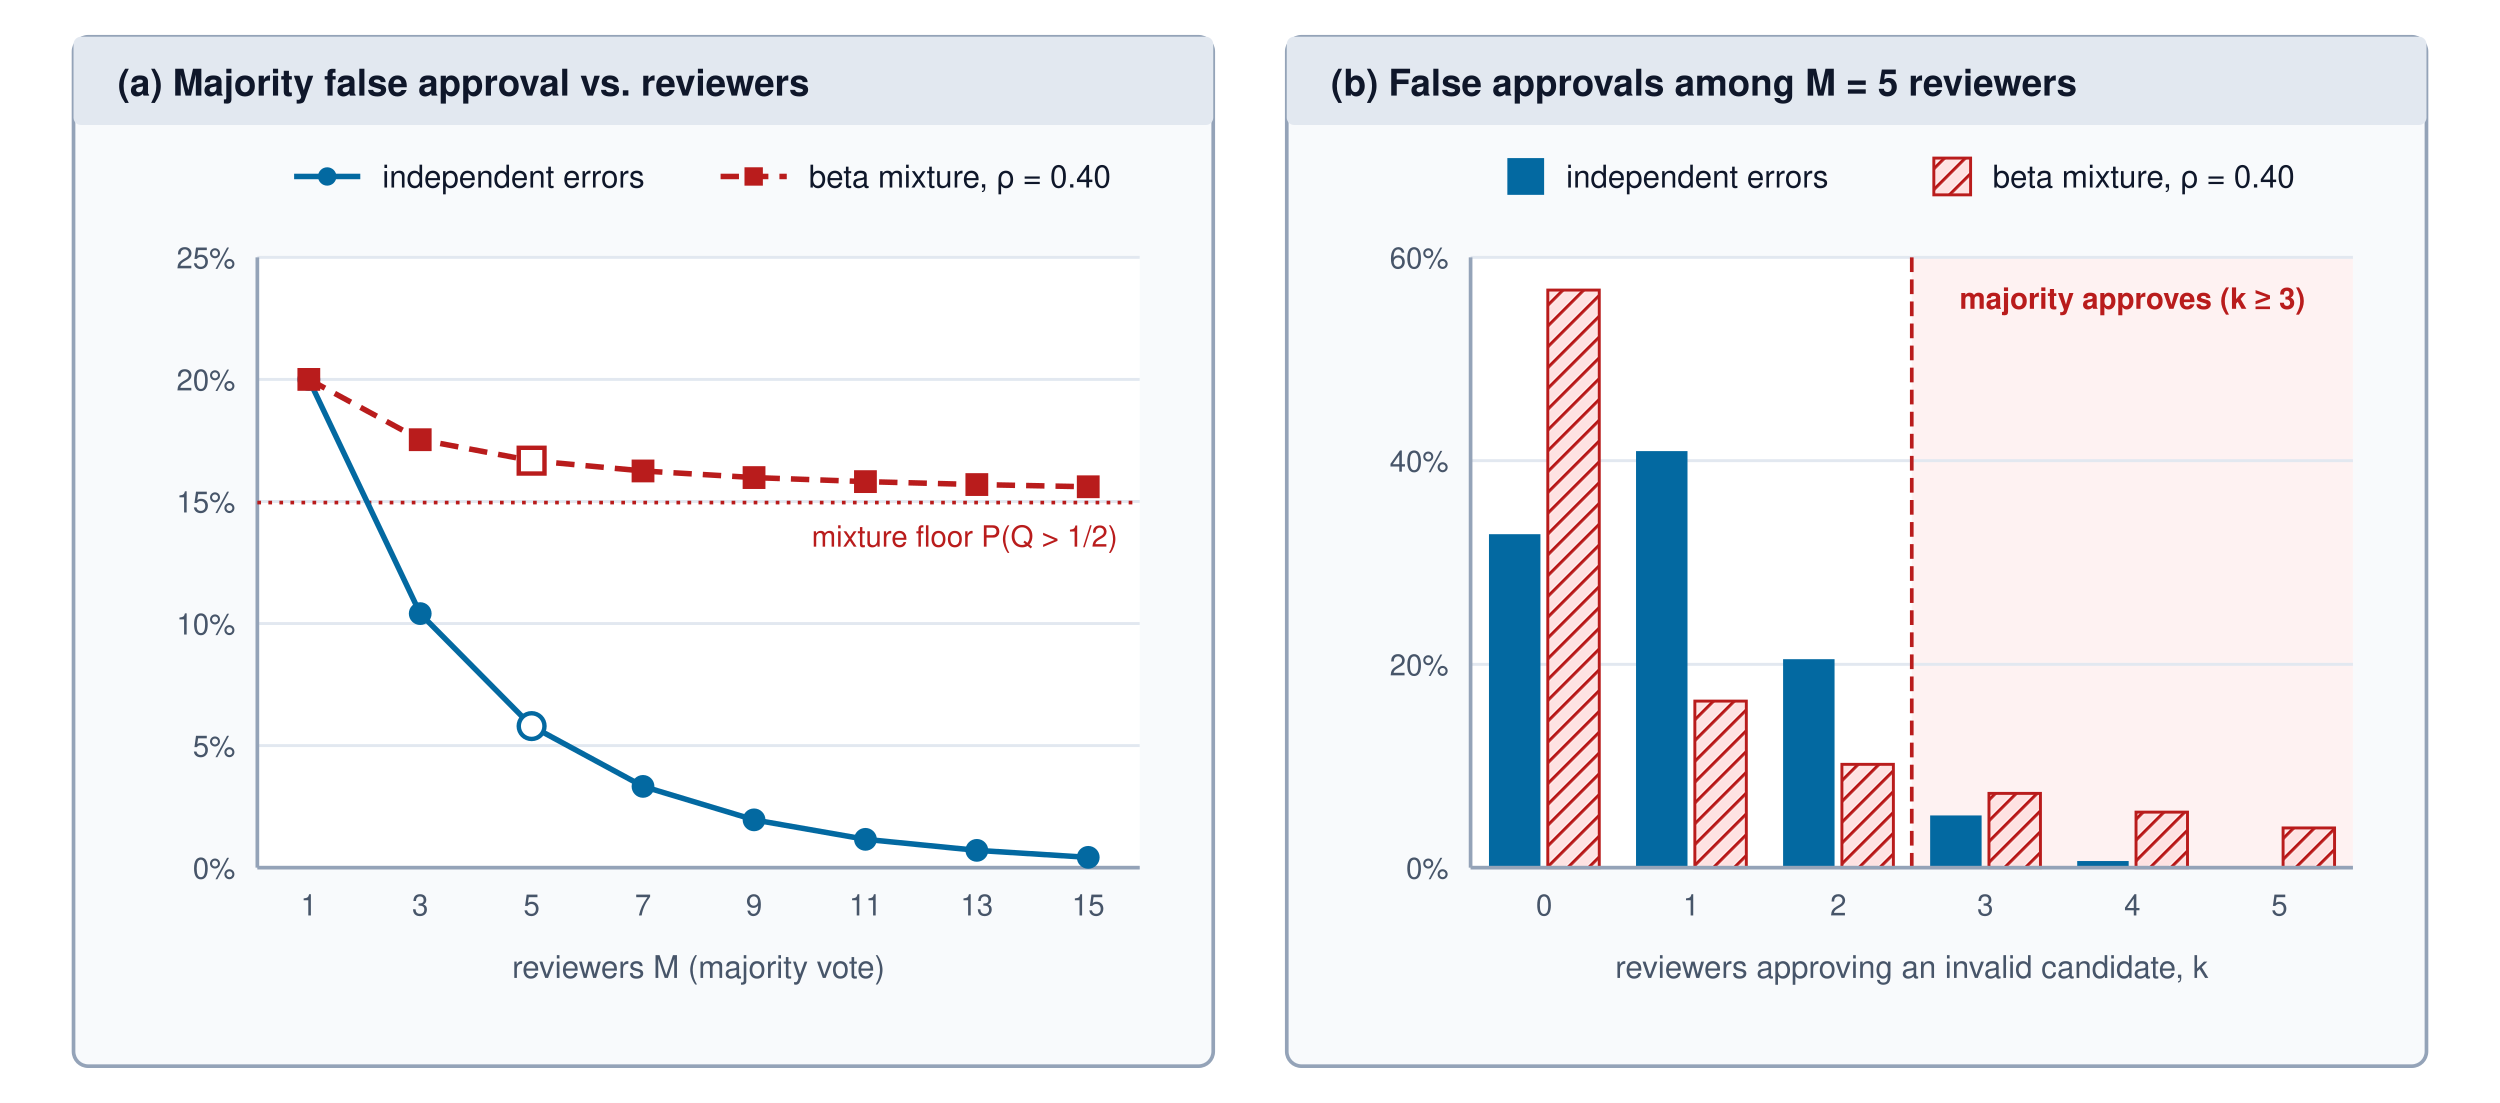
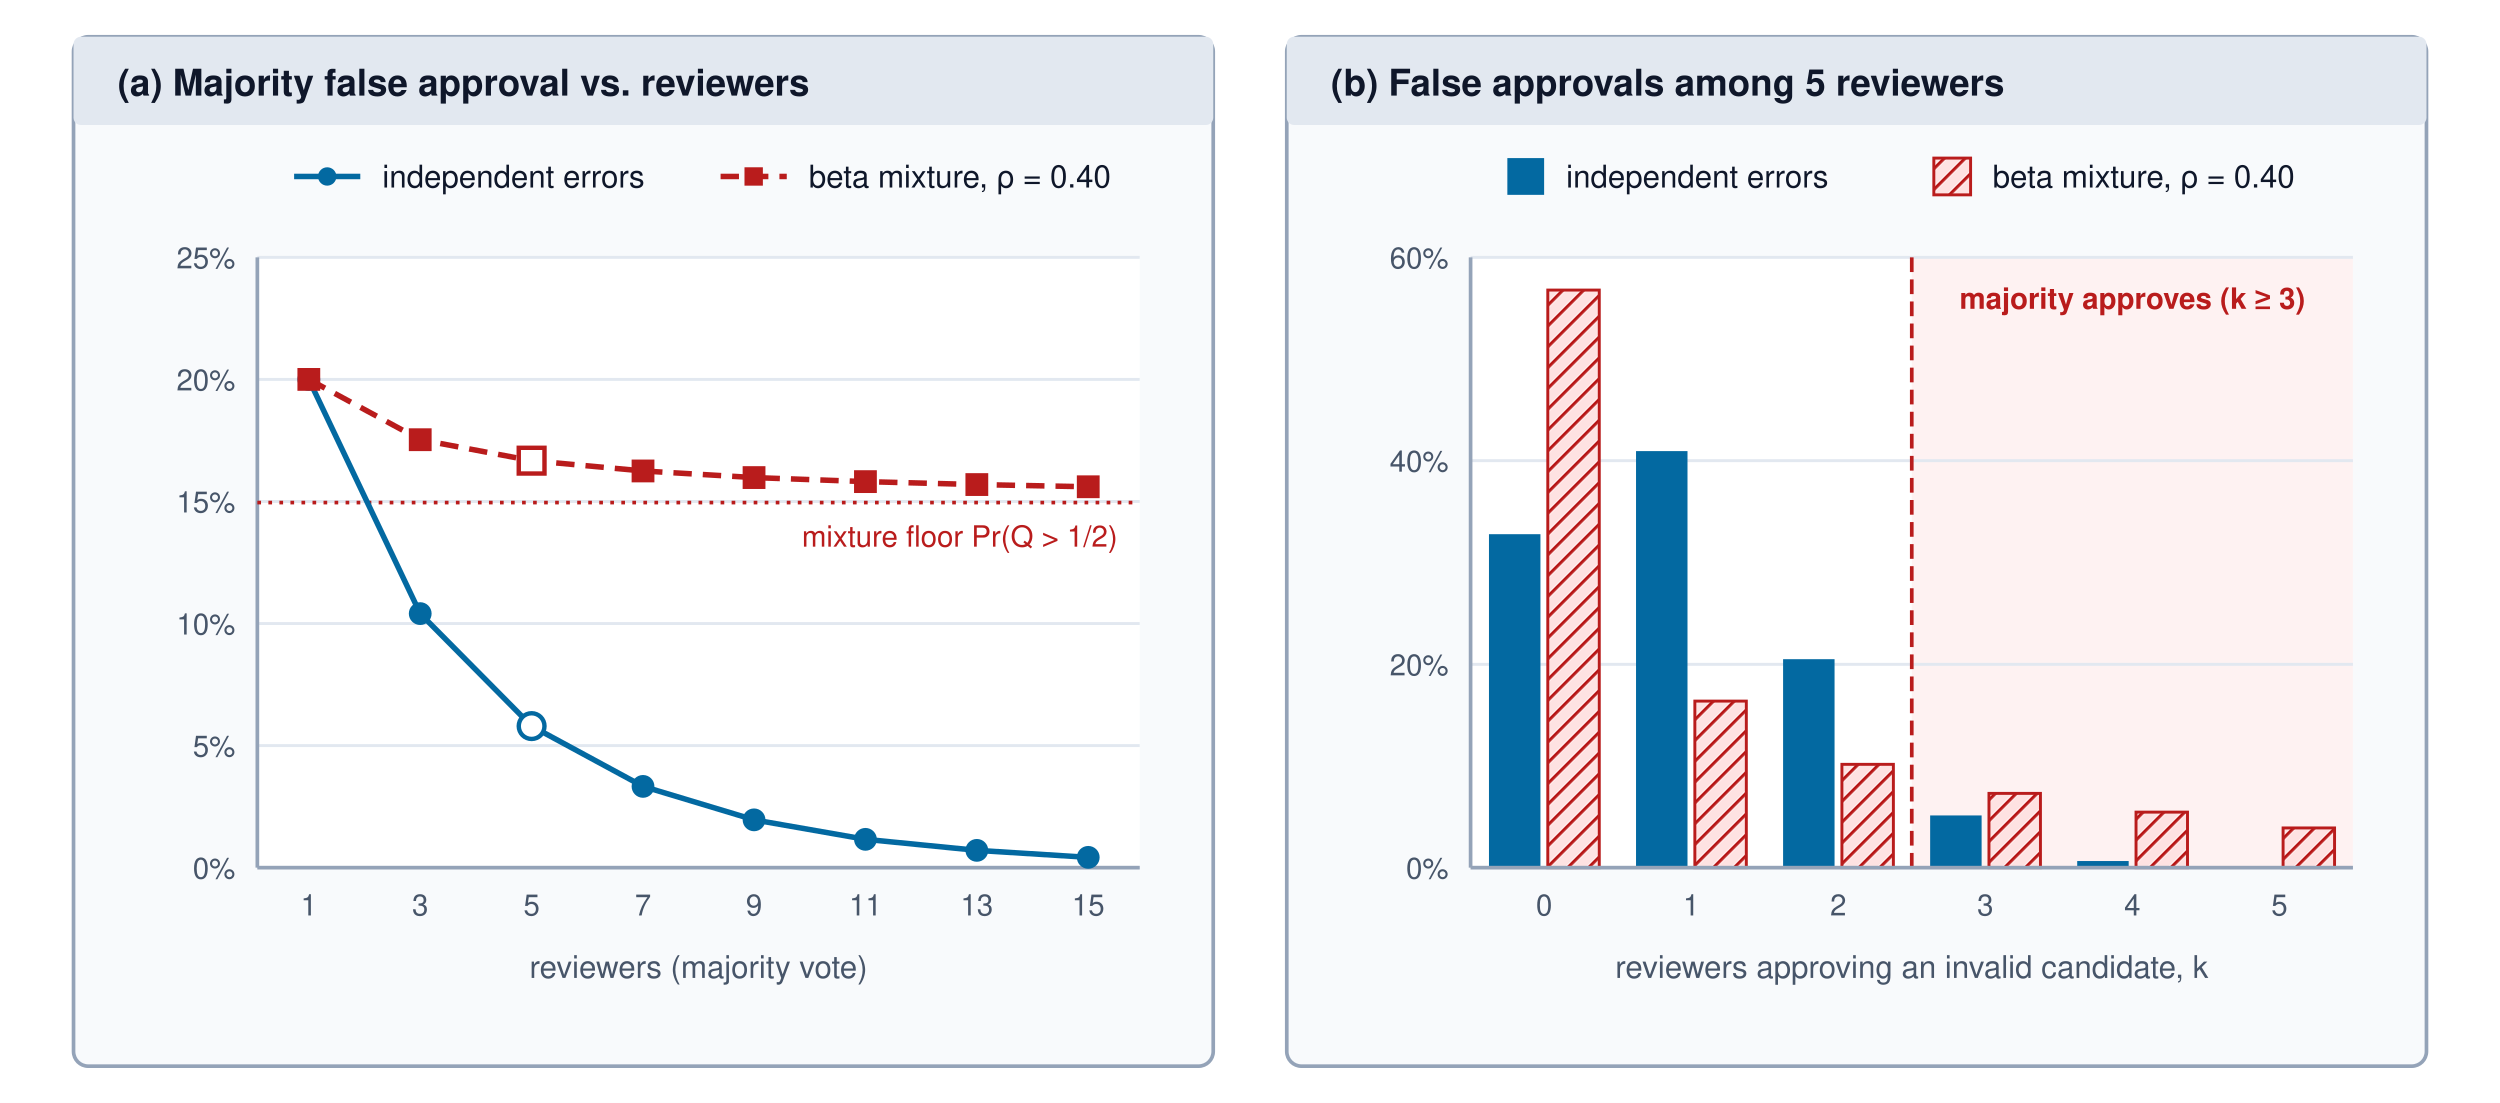
<svg xmlns="http://www.w3.org/2000/svg" viewBox="0 0 680 300" font-family="Helvetica Neue, Helvetica, Arial, sans-serif">
  <defs>
    <pattern id="hatch" width="4" height="4" patternUnits="userSpaceOnUse" patternTransform="rotate(45)">
      <rect width="4" height="4" fill="#fee2e2" />
      <line x1="0" y1="0" x2="0" y2="4" stroke="#b91c1c" stroke-width="1.6" />
    </pattern>
  </defs>
  <rect width="680" height="300" fill="#ffffff" />
  <rect x="20" y="10" width="310" height="280" rx="4" fill="#f8fafc" stroke="#94a3b8" stroke-width="1" />
  <rect x="20" y="10" width="310" height="24" rx="2" fill="#e2e8f0" />
  <text x="32" y="26" font-size="10" font-weight="700" fill="#0f172a">(a) Majority false approval vs. reviewers</text>
  <rect x="70" y="70" width="240" height="166" fill="#ffffff" />
  <line x1="70" y1="236" x2="310" y2="236" stroke="#e2e8f0" stroke-width="0.8" />
  <text x="64" y="239" text-anchor="end" font-size="8" fill="#475569">0%</text>
  <line x1="70" y1="202.8" x2="310" y2="202.8" stroke="#e2e8f0" stroke-width="0.8" />
  <text x="64" y="205.8" text-anchor="end" font-size="8" fill="#475569">5%</text>
  <line x1="70" y1="169.6" x2="310" y2="169.6" stroke="#e2e8f0" stroke-width="0.8" />
  <text x="64" y="172.6" text-anchor="end" font-size="8" fill="#475569">10%</text>
  <line x1="70" y1="136.4" x2="310" y2="136.4" stroke="#e2e8f0" stroke-width="0.8" />
  <text x="64" y="139.4" text-anchor="end" font-size="8" fill="#475569">15%</text>
  <line x1="70" y1="103.2" x2="310" y2="103.2" stroke="#e2e8f0" stroke-width="0.8" />
  <text x="64" y="106.2" text-anchor="end" font-size="8" fill="#475569">20%</text>
  <line x1="70" y1="70" x2="310" y2="70" stroke="#e2e8f0" stroke-width="0.8" />
  <text x="64" y="73" text-anchor="end" font-size="8" fill="#475569">25%</text>
  <line x1="70" y1="236" x2="310" y2="236" stroke="#94a3b8" stroke-width="1" />
  <line x1="70" y1="70" x2="70" y2="236" stroke="#94a3b8" stroke-width="1" />
  <text x="84" y="249" text-anchor="middle" font-size="8" fill="#475569">1</text>
  <text x="114.3" y="249" text-anchor="middle" font-size="8" fill="#475569">3</text>
  <text x="144.6" y="249" text-anchor="middle" font-size="8" fill="#475569">5</text>
  <text x="174.9" y="249" text-anchor="middle" font-size="8" fill="#475569">7</text>
  <text x="205.1" y="249" text-anchor="middle" font-size="8" fill="#475569">9</text>
  <text x="235.4" y="249" text-anchor="middle" font-size="8" fill="#475569">11</text>
  <text x="265.7" y="249" text-anchor="middle" font-size="8" fill="#475569">13</text>
  <text x="296" y="249" text-anchor="middle" font-size="8" fill="#475569">15</text>
-   <text x="190" y="266" text-anchor="middle" font-size="8.5" fill="#475569">reviewers M (majority vote)</text>
+   <text x="190" y="266" text-anchor="middle" font-size="8.5" fill="#475569">reviewers (majority vote)</text>
  <line x1="70" y1="136.7" x2="310" y2="136.7" stroke="#b91c1c" stroke-width="1" stroke-dasharray="1,2" />
-   <text x="304" y="148.7" text-anchor="end" font-size="8" fill="#b91c1c">mixture floor P(Q &gt; 1/2)</text>
+   <text x="304" y="148.7" text-anchor="end" font-size="8" fill="#b91c1c">mixture floor Pr(Q &gt; 1/2)</text>
  <polyline points="84,103.2 114.3,119.6 144.6,125.3 174.9,128.1 205.1,129.9 235.4,131 265.7,131.8 296,132.4" fill="none" stroke="#b91c1c" stroke-width="1.5" stroke-dasharray="5,3" />
  <polyline points="84,103.2 114.3,166.9 144.6,197.5 174.9,213.9 205.1,223 235.4,228.3 265.7,231.3 296,233.2" fill="none" stroke="#0369a1" stroke-width="1.5" />
  <circle cx="84" cy="103.2" r="2.5" fill="#0369a1" stroke="#0369a1" stroke-width="1.2" />
  <circle cx="114.3" cy="166.9" r="2.5" fill="#0369a1" stroke="#0369a1" stroke-width="1.2" />
  <circle cx="144.6" cy="197.5" r="3.5" fill="#ffffff" stroke="#0369a1" stroke-width="1.2" />
  <circle cx="174.9" cy="213.9" r="2.5" fill="#0369a1" stroke="#0369a1" stroke-width="1.2" />
  <circle cx="205.1" cy="223" r="2.5" fill="#0369a1" stroke="#0369a1" stroke-width="1.2" />
  <circle cx="235.4" cy="228.3" r="2.5" fill="#0369a1" stroke="#0369a1" stroke-width="1.2" />
  <circle cx="265.7" cy="231.3" r="2.5" fill="#0369a1" stroke="#0369a1" stroke-width="1.2" />
  <circle cx="296" cy="233.2" r="2.5" fill="#0369a1" stroke="#0369a1" stroke-width="1.2" />
  <rect x="81.5" y="100.7" width="5" height="5" fill="#b91c1c" stroke="#b91c1c" stroke-width="1.2" />
  <rect x="111.8" y="117.1" width="5" height="5" fill="#b91c1c" stroke="#b91c1c" stroke-width="1.2" />
  <rect x="141.1" y="121.8" width="7" height="7" fill="#ffffff" stroke="#b91c1c" stroke-width="1.2" />
  <rect x="172.4" y="125.6" width="5" height="5" fill="#b91c1c" stroke="#b91c1c" stroke-width="1.2" />
  <rect x="202.6" y="127.4" width="5" height="5" fill="#b91c1c" stroke="#b91c1c" stroke-width="1.2" />
  <rect x="232.9" y="128.5" width="5" height="5" fill="#b91c1c" stroke="#b91c1c" stroke-width="1.2" />
  <rect x="263.2" y="129.3" width="5" height="5" fill="#b91c1c" stroke="#b91c1c" stroke-width="1.2" />
  <rect x="293.5" y="129.9" width="5" height="5" fill="#b91c1c" stroke="#b91c1c" stroke-width="1.2" />
  <line x1="80" y1="48" x2="98" y2="48" stroke="#0369a1" stroke-width="1.5" />
  <circle cx="89" cy="48" r="2.5" fill="#0369a1" />
  <text x="104" y="51" font-size="8.5" fill="#0f172a">independent errors</text>
  <line x1="196" y1="48" x2="214" y2="48" stroke="#b91c1c" stroke-width="1.5" stroke-dasharray="5,3" />
  <rect x="202.5" y="45.5" width="5" height="5" fill="#b91c1c" />
  <text x="220" y="51" font-size="8.5" fill="#0f172a">beta mixture, ρ = 0.40</text>
  <rect x="350" y="10" width="310" height="280" rx="4" fill="#f8fafc" stroke="#94a3b8" stroke-width="1" />
  <rect x="350" y="10" width="310" height="24" rx="2" fill="#e2e8f0" />
-   <text x="362" y="26" font-size="10" font-weight="700" fill="#0f172a">(b) False approvals among M = 5 reviewers</text>
+   <text x="362" y="26" font-size="10" font-weight="700" fill="#0f172a">(b) False approvals among 5 reviewers</text>
  <rect x="400" y="70" width="240" height="166" fill="#ffffff" />
  <rect x="520" y="70" width="120" height="166" fill="#fef2f2" />
  <line x1="400" y1="236" x2="640" y2="236" stroke="#e2e8f0" stroke-width="0.8" />
  <text x="394" y="239" text-anchor="end" font-size="8" fill="#475569">0%</text>
  <line x1="400" y1="180.7" x2="640" y2="180.7" stroke="#e2e8f0" stroke-width="0.8" />
  <text x="394" y="183.7" text-anchor="end" font-size="8" fill="#475569">20%</text>
  <line x1="400" y1="125.3" x2="640" y2="125.3" stroke="#e2e8f0" stroke-width="0.8" />
  <text x="394" y="128.3" text-anchor="end" font-size="8" fill="#475569">40%</text>
  <line x1="400" y1="70" x2="640" y2="70" stroke="#e2e8f0" stroke-width="0.8" />
  <text x="394" y="73" text-anchor="end" font-size="8" fill="#475569">60%</text>
  <line x1="520" y1="70" x2="520" y2="236" stroke="#b91c1c" stroke-width="1" stroke-dasharray="4,2" />
  <text x="580" y="84" text-anchor="middle" font-size="8" font-weight="700" fill="#b91c1c">majority approves (k ≥ 3)</text>
  <rect x="405" y="145.3" width="14" height="90.7" fill="#0369a1" />
  <rect x="421" y="78.9" width="14" height="157.1" fill="url(#hatch)" stroke="#b91c1c" stroke-width="0.8" />
  <text x="420" y="249" text-anchor="middle" font-size="8" fill="#475569">0</text>
  <rect x="445" y="122.7" width="14" height="113.3" fill="#0369a1" />
  <rect x="461" y="190.7" width="14" height="45.3" fill="url(#hatch)" stroke="#b91c1c" stroke-width="0.8" />
  <text x="460" y="249" text-anchor="middle" font-size="8" fill="#475569">1</text>
  <rect x="485" y="179.3" width="14" height="56.7" fill="#0369a1" />
  <rect x="501" y="207.9" width="14" height="28.1" fill="url(#hatch)" stroke="#b91c1c" stroke-width="0.8" />
  <text x="500" y="249" text-anchor="middle" font-size="8" fill="#475569">2</text>
  <rect x="525" y="221.8" width="14" height="14.2" fill="#0369a1" />
  <rect x="541" y="215.8" width="14" height="20.2" fill="url(#hatch)" stroke="#b91c1c" stroke-width="0.8" />
  <text x="540" y="249" text-anchor="middle" font-size="8" fill="#475569">3</text>
  <rect x="565" y="234.2" width="14" height="1.8" fill="#0369a1" />
  <rect x="581" y="220.9" width="14" height="15.1" fill="url(#hatch)" stroke="#b91c1c" stroke-width="0.8" />
  <text x="580" y="249" text-anchor="middle" font-size="8" fill="#475569">4</text>
  <rect x="605" y="235.9" width="14" height="0.1" fill="#0369a1" />
  <rect x="621" y="225.2" width="14" height="10.8" fill="url(#hatch)" stroke="#b91c1c" stroke-width="0.8" />
  <text x="620" y="249" text-anchor="middle" font-size="8" fill="#475569">5</text>
  <line x1="400" y1="236" x2="640" y2="236" stroke="#94a3b8" stroke-width="1" />
  <line x1="400" y1="70" x2="400" y2="236" stroke="#94a3b8" stroke-width="1" />
  <text x="520" y="266" text-anchor="middle" font-size="8.5" fill="#475569">reviewers approving an invalid candidate, k</text>
  <rect x="410" y="43" width="10" height="10" fill="#0369a1" />
  <text x="426" y="51" font-size="8.5" fill="#0f172a">independent errors</text>
  <rect x="526" y="43" width="10" height="10" fill="url(#hatch)" stroke="#b91c1c" stroke-width="0.8" />
  <text x="542" y="51" font-size="8.5" fill="#0f172a">beta mixture, ρ = 0.40</text>
</svg>
